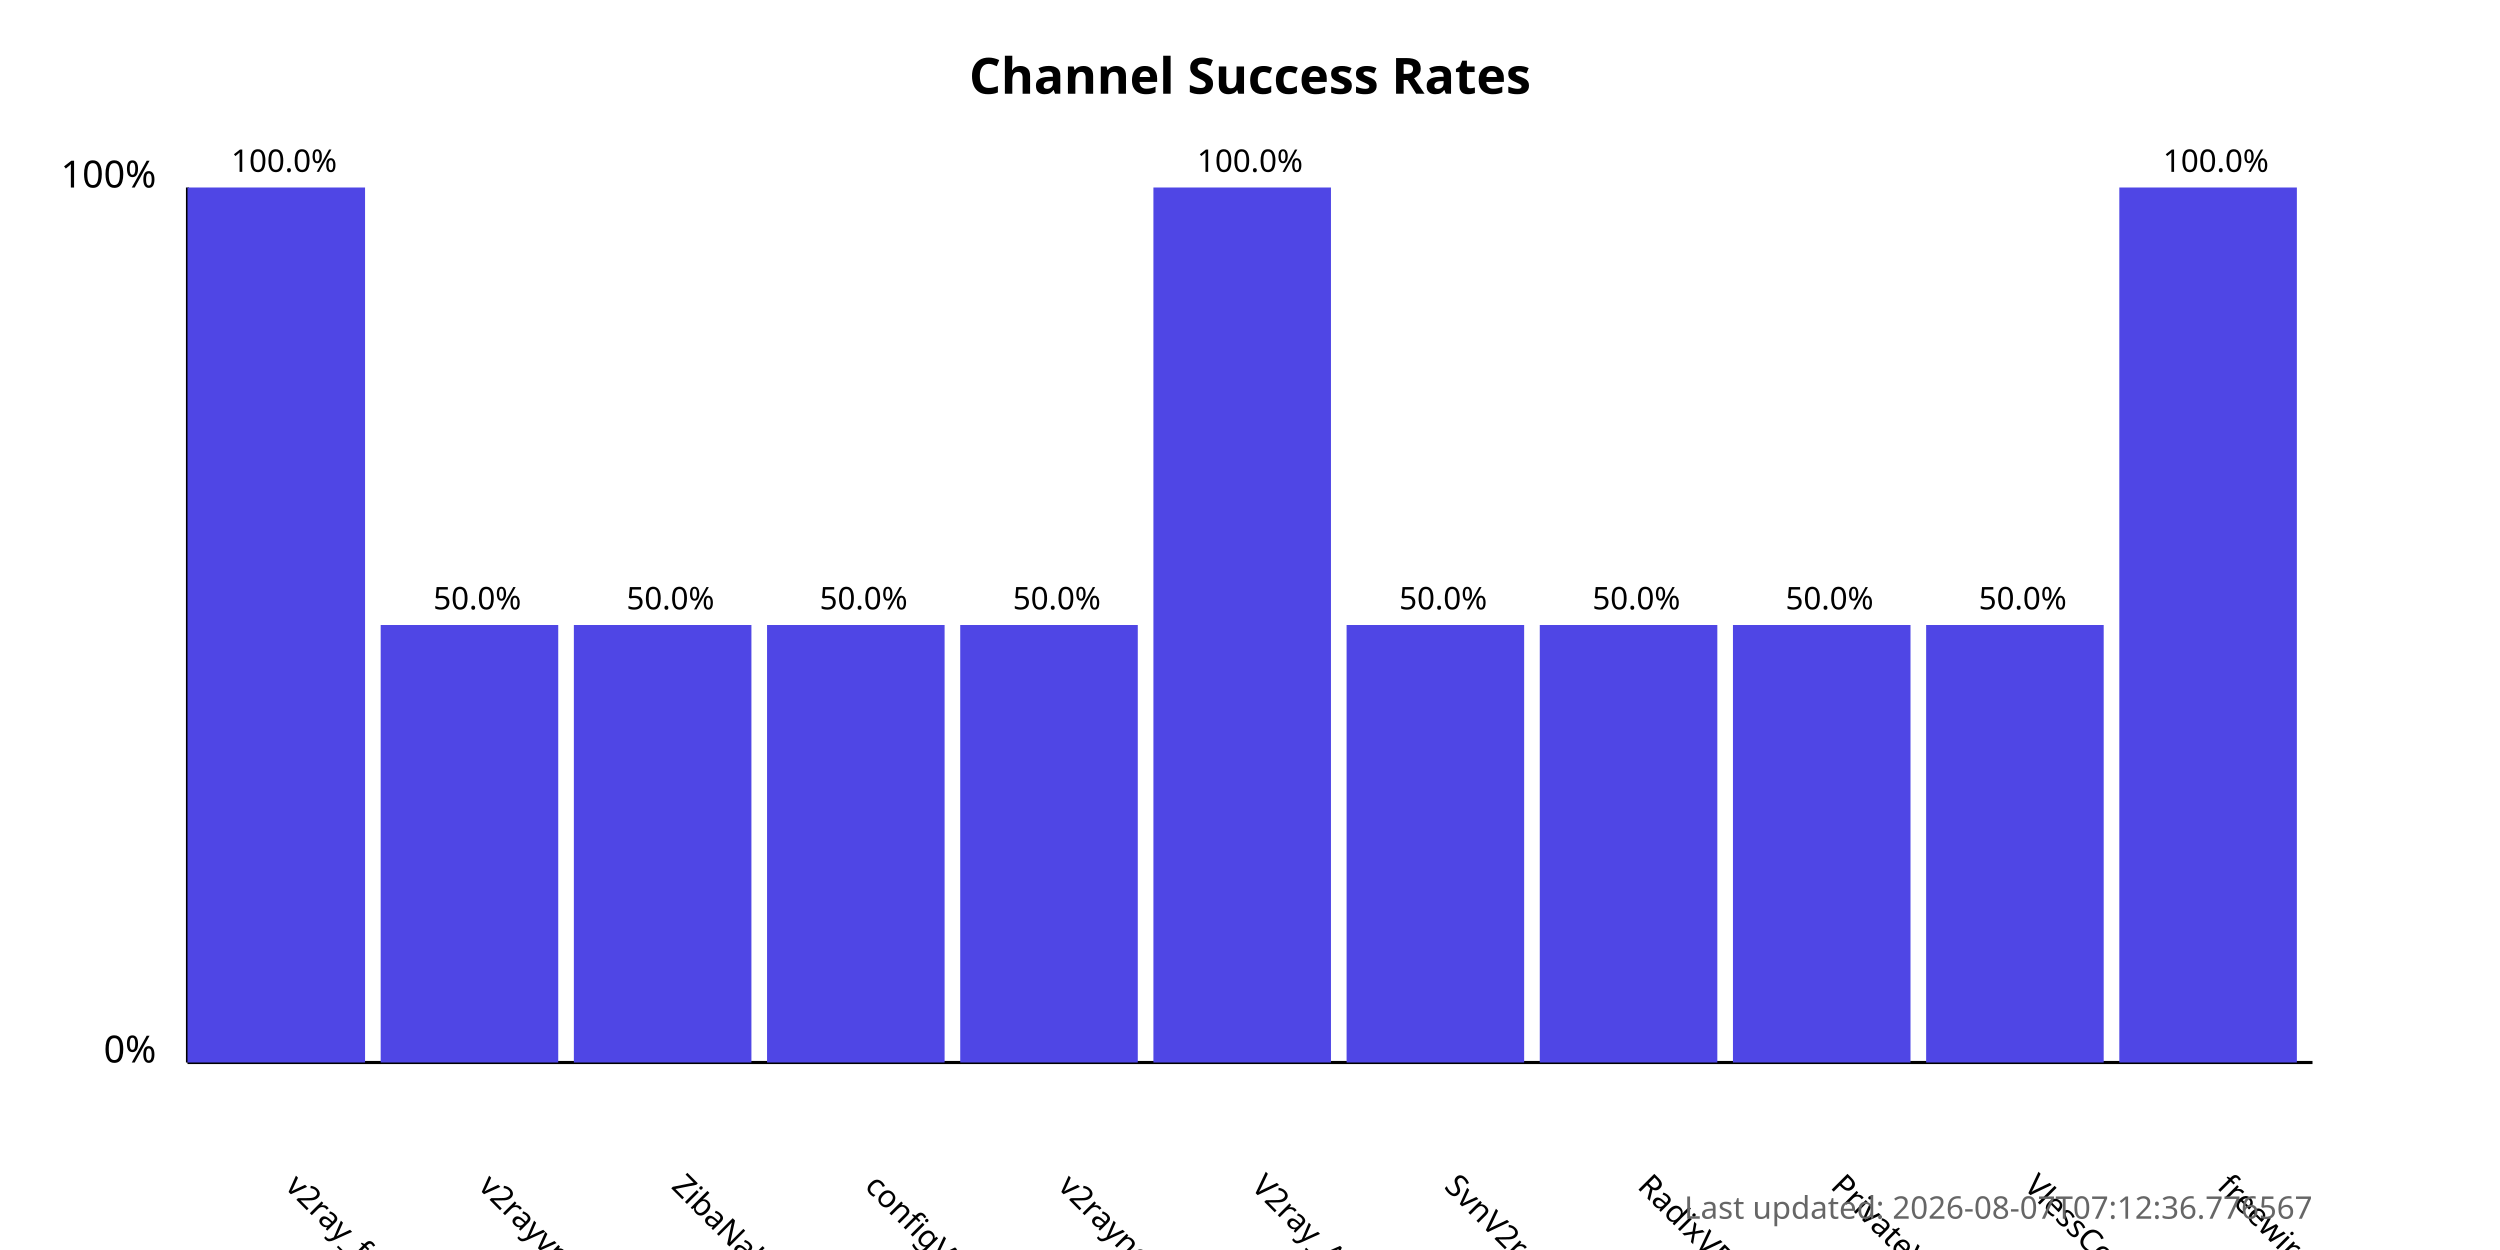
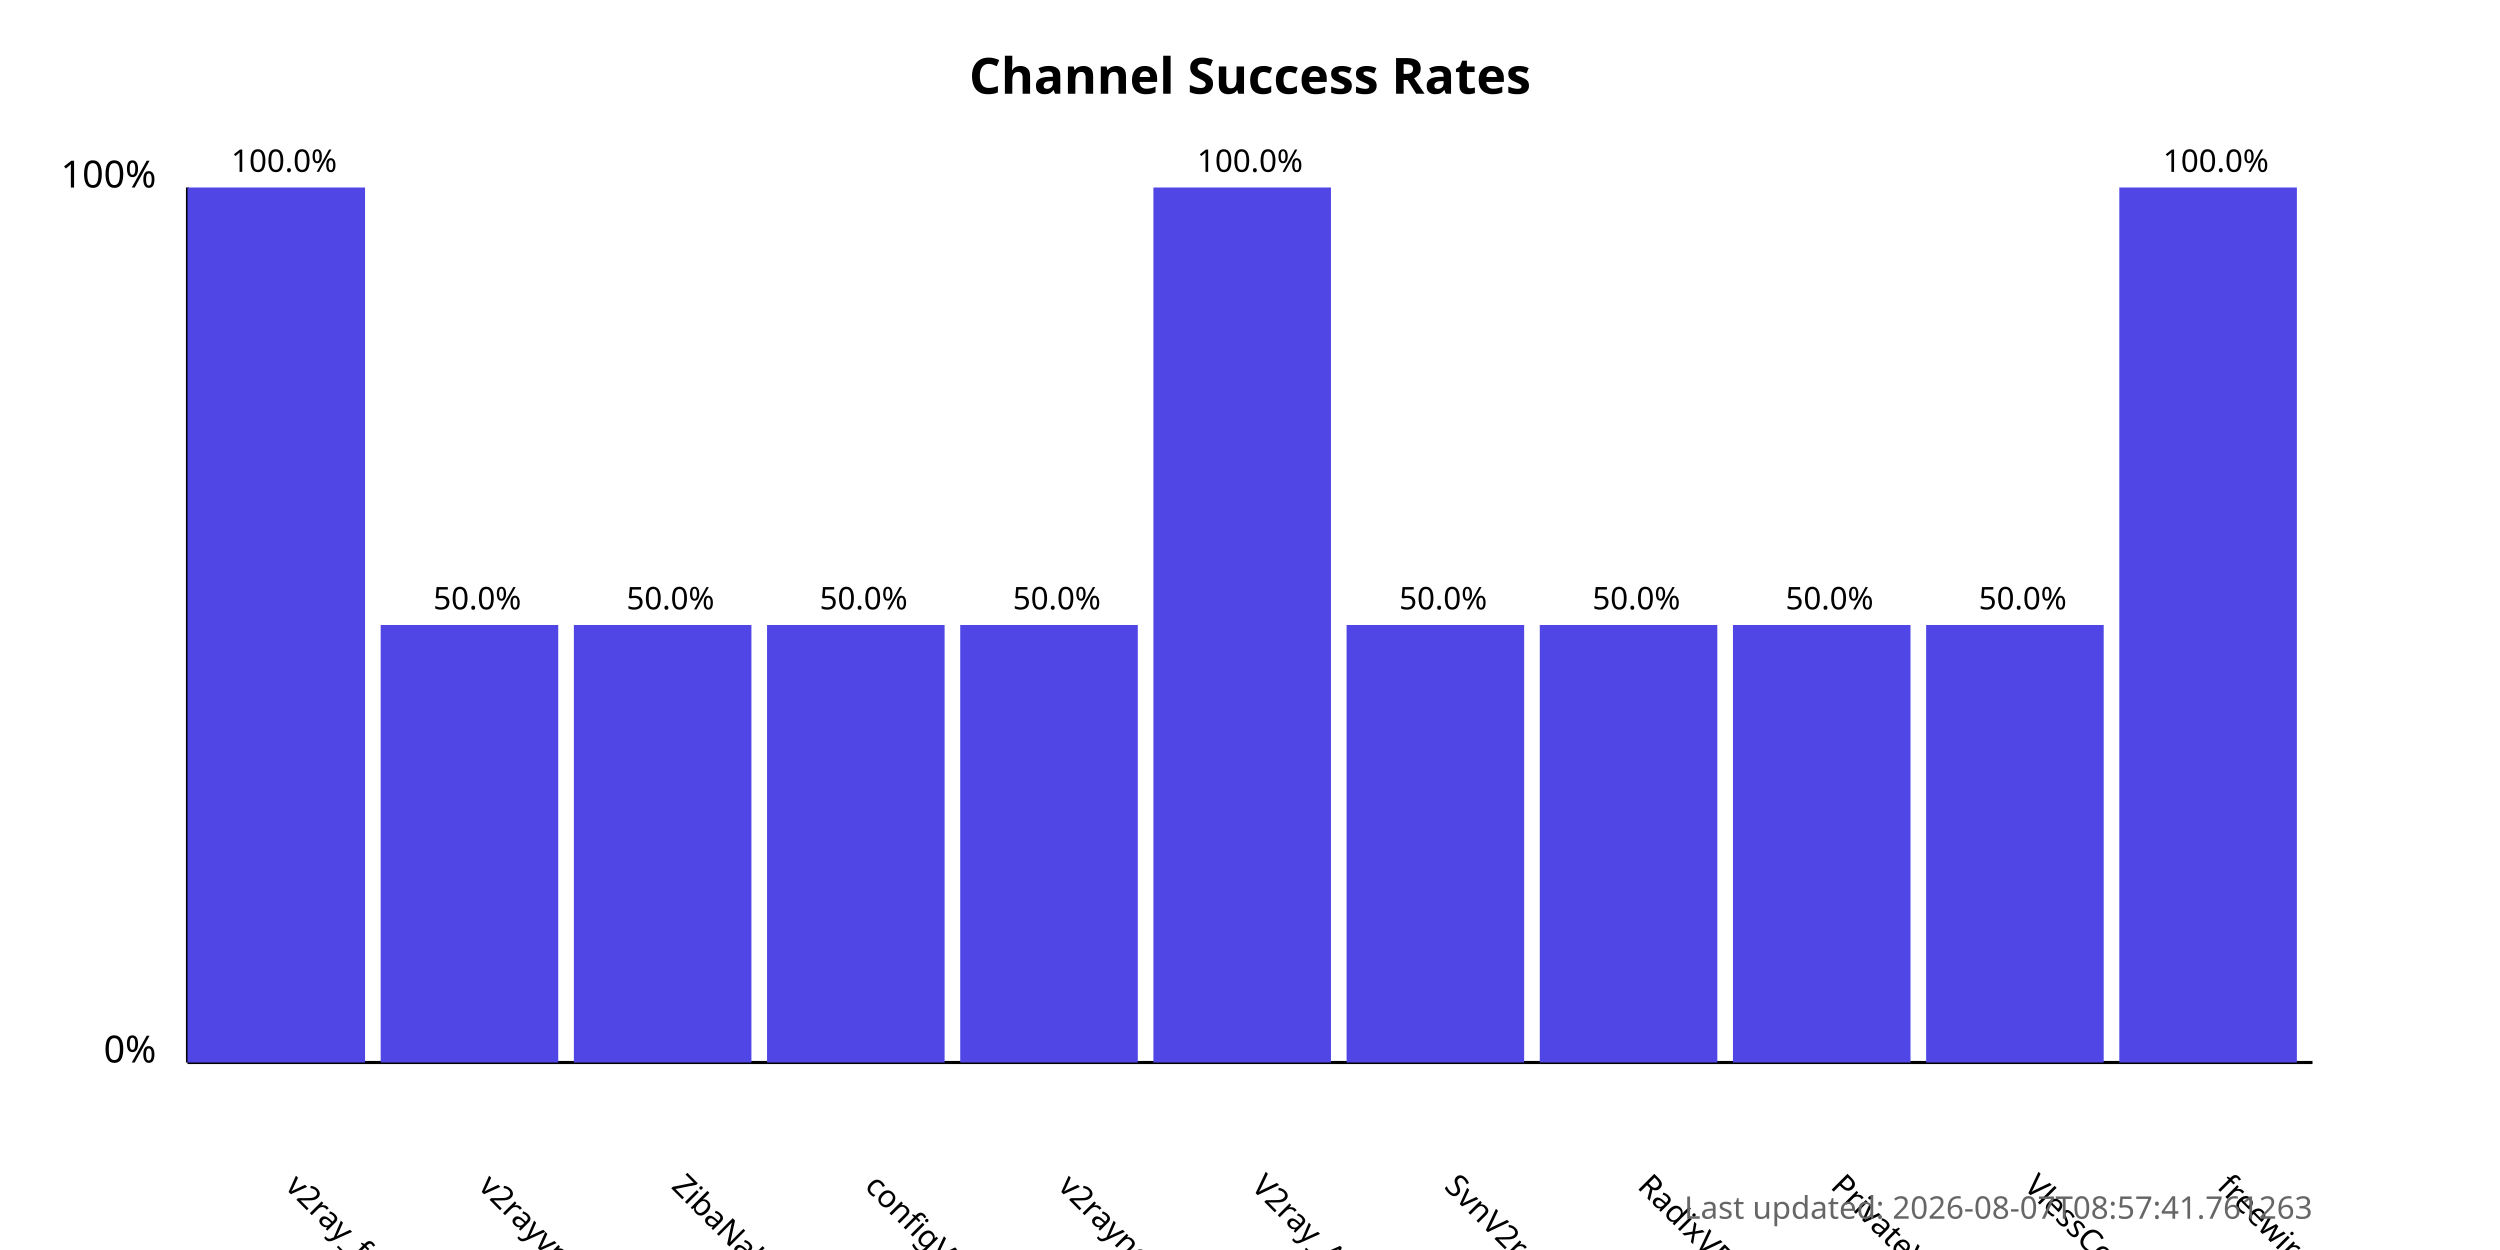
<svg xmlns="http://www.w3.org/2000/svg" width="800" height="400">
  <style>
            .chart-title { font: bold 16px sans-serif; }
            .axis-label { font: 12px sans-serif; }
            .tick-label { font: 10px sans-serif; }
            .bar { fill: #4f46e5; }
            .bar:hover { fill: #6366f1; }
            .timestamp { font: 10px sans-serif; fill: #666; }
        </style>
  <text x="400.0" y="30" text-anchor="middle" class="chart-title">
            Channel Success Rates
        </text>
  <line x1="60" y1="340" x2="60" y2="60" stroke="black" stroke-width="1" />
  <line x1="60" y1="340" x2="740" y2="340" stroke="black" stroke-width="1" />
  <text x="50" y="340" text-anchor="end" class="axis-label">0%</text>
  <text x="50" y="60" text-anchor="end" class="axis-label">100%</text>
  <g>
    <rect x="60" y="60.0" width="56.818" height="280.0" class="bar" />
    <text x="90.909" y="380" transform="rotate(45, 90.90909, 380)" text-anchor="start" class="tick-label">
                v2ray_free_conf
            </text>
    <text x="90.909" y="55.0" text-anchor="middle" class="tick-label">
                100.0%
            </text>
  </g>
  <g>
    <rect x="121.818" y="200.0" width="56.818" height="140.0" class="bar" />
    <text x="152.727" y="380" transform="rotate(45, 152.7273, 380)" text-anchor="start" class="tick-label">
                v2rayvpno
            </text>
    <text x="152.727" y="195.0" text-anchor="middle" class="tick-label">
                50.0%
            </text>
  </g>
  <g>
    <rect x="183.636" y="200.0" width="56.818" height="140.0" class="bar" />
    <text x="214.545" y="380" transform="rotate(45, 214.5455, 380)" text-anchor="start" class="tick-label">
                ZibaNabz
            </text>
    <text x="214.545" y="195.0" text-anchor="middle" class="tick-label">
                50.0%
            </text>
  </g>
  <g>
    <rect x="245.455" y="200.0" width="56.818" height="140.0" class="bar" />
    <text x="276.364" y="380" transform="rotate(45, 276.3636, 380)" text-anchor="start" class="tick-label">
                configV2rayForFree
            </text>
    <text x="276.364" y="195.0" text-anchor="middle" class="tick-label">
                50.0%
            </text>
  </g>
  <g>
    <rect x="307.273" y="200.0" width="56.818" height="140.0" class="bar" />
    <text x="338.182" y="380" transform="rotate(45, 338.1818, 380)" text-anchor="start" class="tick-label">
                v2rayngvpn
            </text>
    <text x="338.182" y="195.0" text-anchor="middle" class="tick-label">
                50.0%
            </text>
  </g>
  <g>
    <rect x="369.091" y="60.0" width="56.818" height="280.0" class="bar" />
    <text x="400.0" y="380" transform="rotate(45, 400.0, 380)" text-anchor="start" class="tick-label">
                V2ray_Alpha
            </text>
    <text x="400.0" y="55.0" text-anchor="middle" class="tick-label">
                100.0%
            </text>
  </g>
  <g>
    <rect x="430.909" y="200.0" width="56.818" height="140.0" class="bar" />
    <text x="461.818" y="380" transform="rotate(45, 461.8182, 380)" text-anchor="start" class="tick-label">
                SvnV2ray
            </text>
    <text x="461.818" y="195.0" text-anchor="middle" class="tick-label">
                50.0%
            </text>
  </g>
  <g>
    <rect x="492.727" y="200.0" width="56.818" height="140.0" class="bar" />
    <text x="523.636" y="380" transform="rotate(45, 523.6364, 380)" text-anchor="start" class="tick-label">
                RadixVPN
            </text>
    <text x="523.636" y="195.0" text-anchor="middle" class="tick-label">
                50.0%
            </text>
  </g>
  <g>
    <rect x="554.545" y="200.0" width="56.818" height="140.0" class="bar" />
    <text x="585.455" y="380" transform="rotate(45, 585.4545, 380)" text-anchor="start" class="tick-label">
                PrivateVPNs
            </text>
    <text x="585.455" y="195.0" text-anchor="middle" class="tick-label">
                50.0%
            </text>
  </g>
  <g>
    <rect x="616.364" y="200.0" width="56.818" height="140.0" class="bar" />
    <text x="647.273" y="380" transform="rotate(45, 647.2727, 380)" text-anchor="start" class="tick-label">
                VlessConfig
            </text>
    <text x="647.273" y="195.0" text-anchor="middle" class="tick-label">
                50.0%
            </text>
  </g>
  <g>
    <rect x="678.182" y="60.0" width="56.818" height="280.0" class="bar" />
    <text x="709.091" y="380" transform="rotate(45, 709.0909, 380)" text-anchor="start" class="tick-label">
                freewireguard
            </text>
    <text x="709.091" y="55.0" text-anchor="middle" class="tick-label">
                100.0%
            </text>
  </g>
  <text x="740" y="390" text-anchor="end" class="timestamp">
-             Last updated: 2026-08-07T07:12:36.776567
+             Last updated: 2026-08-07T08:57:41.761263
        </text>
</svg>
